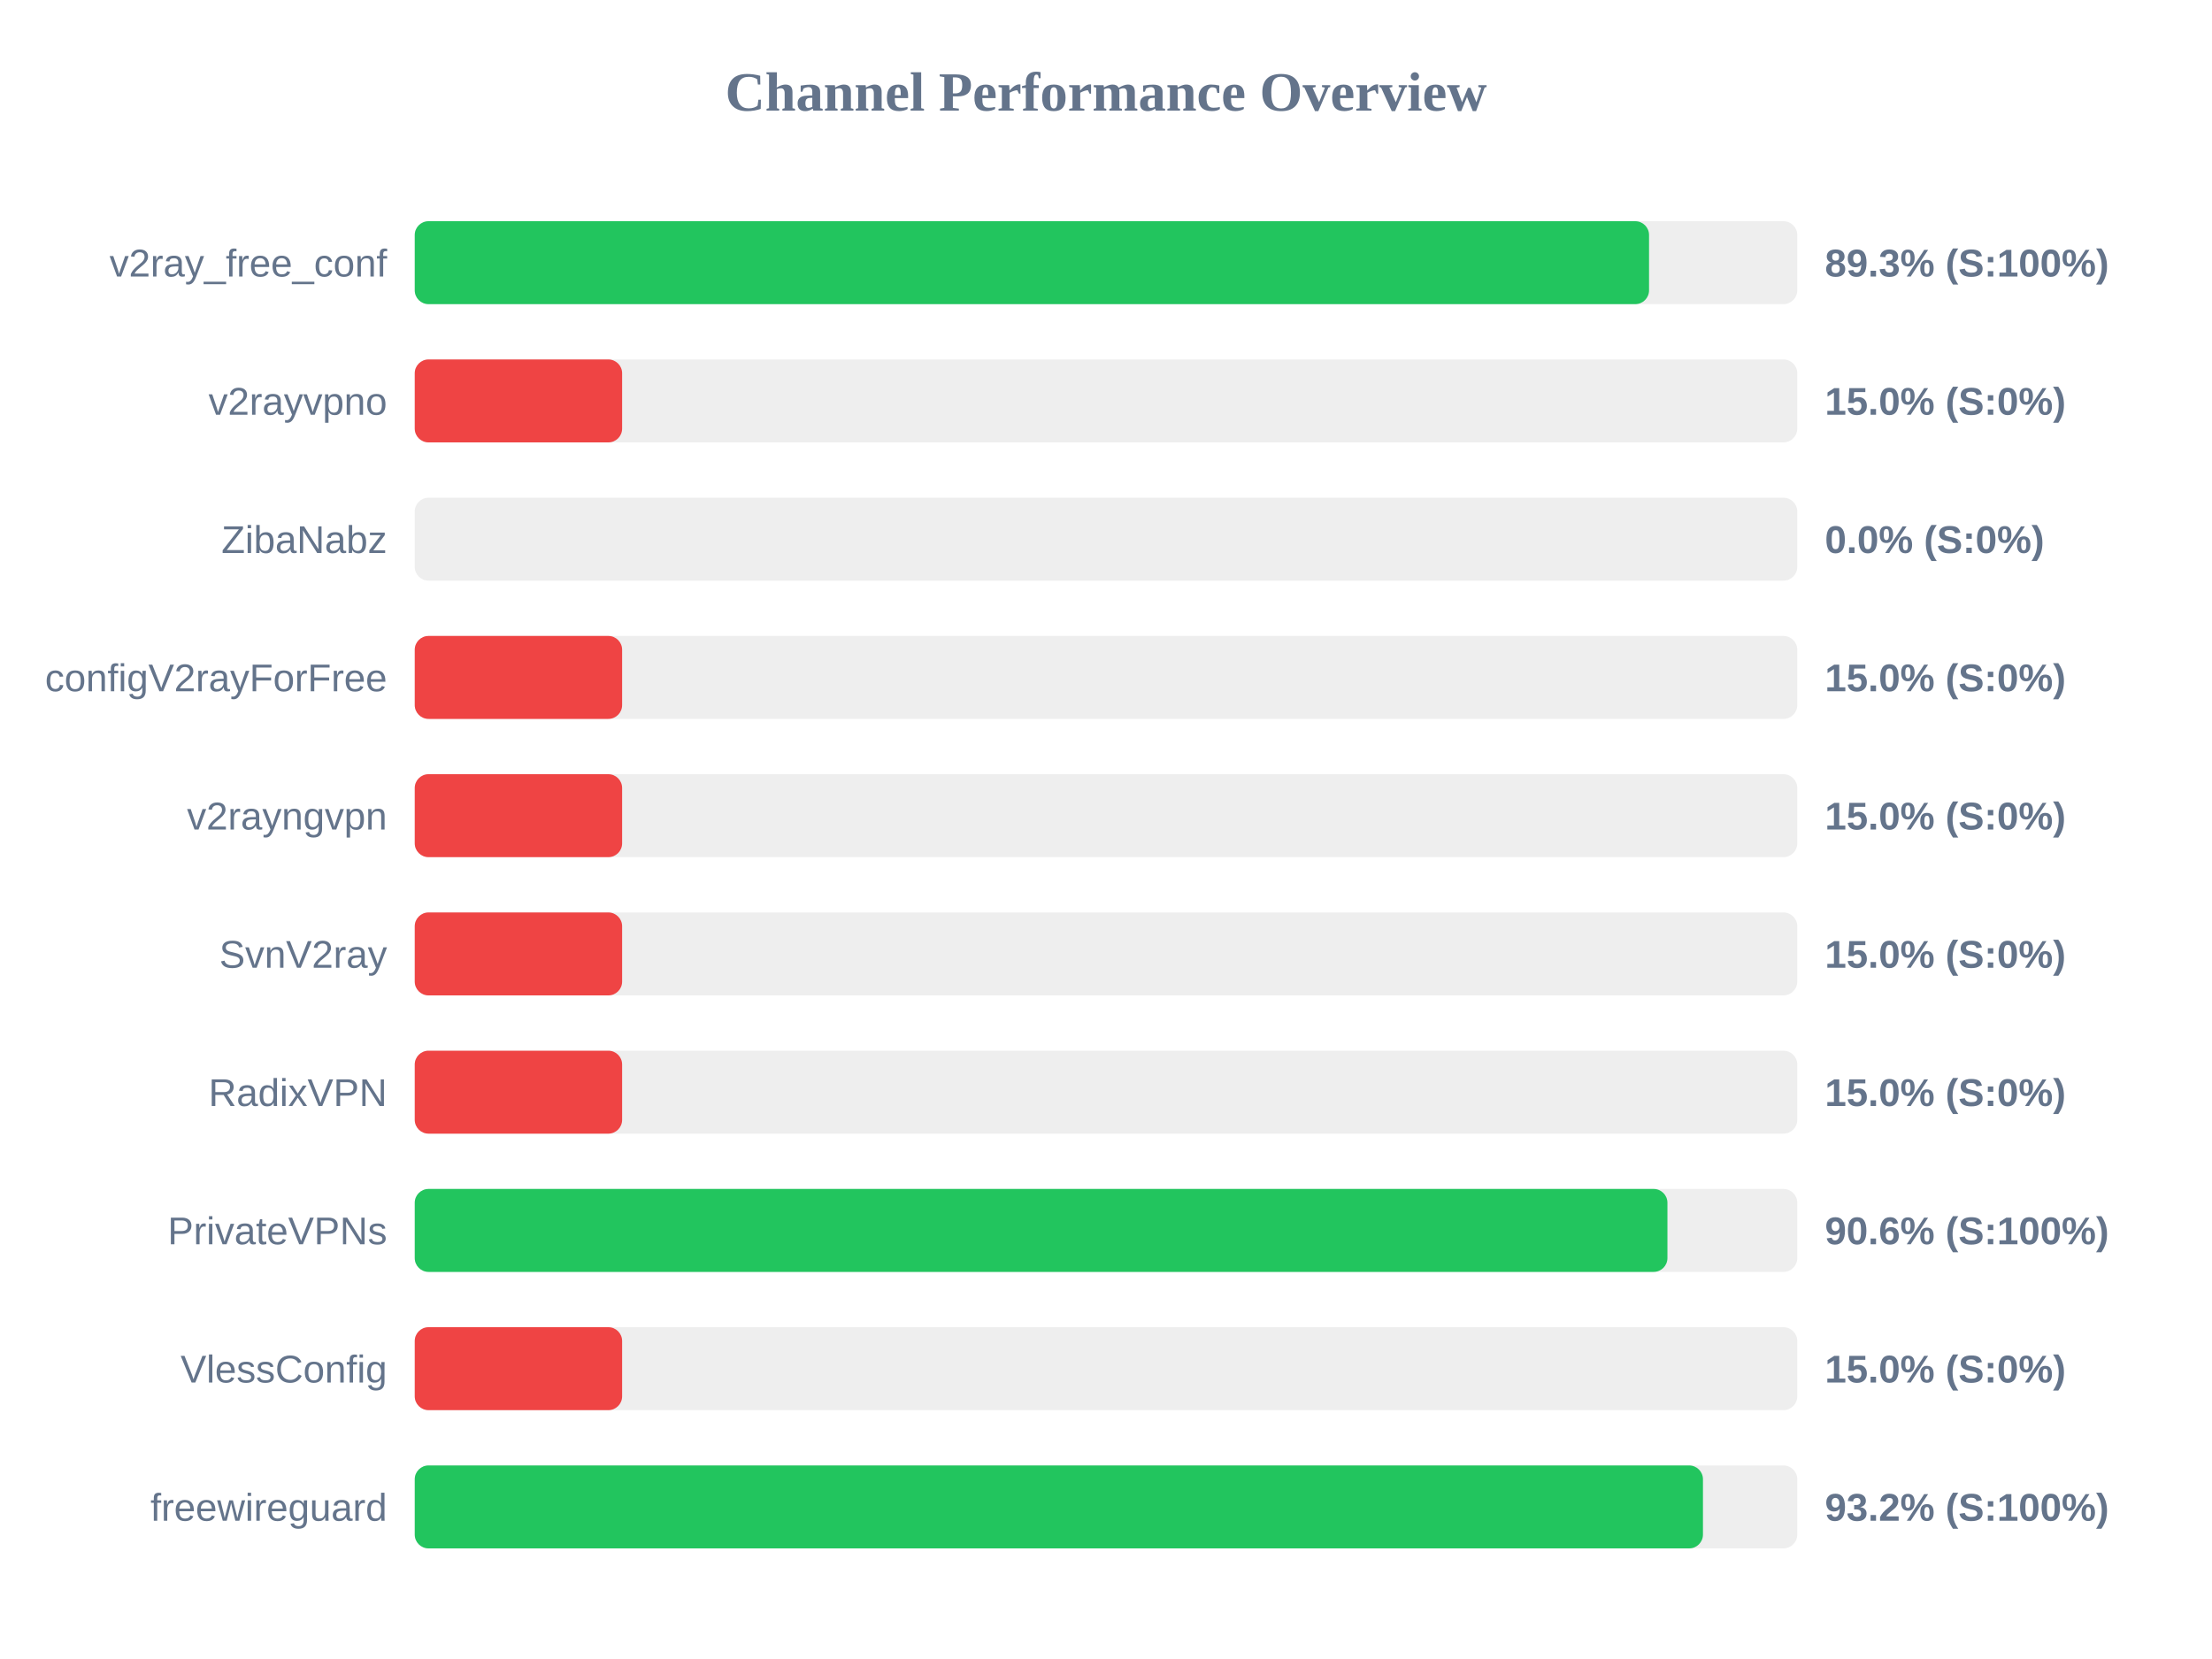
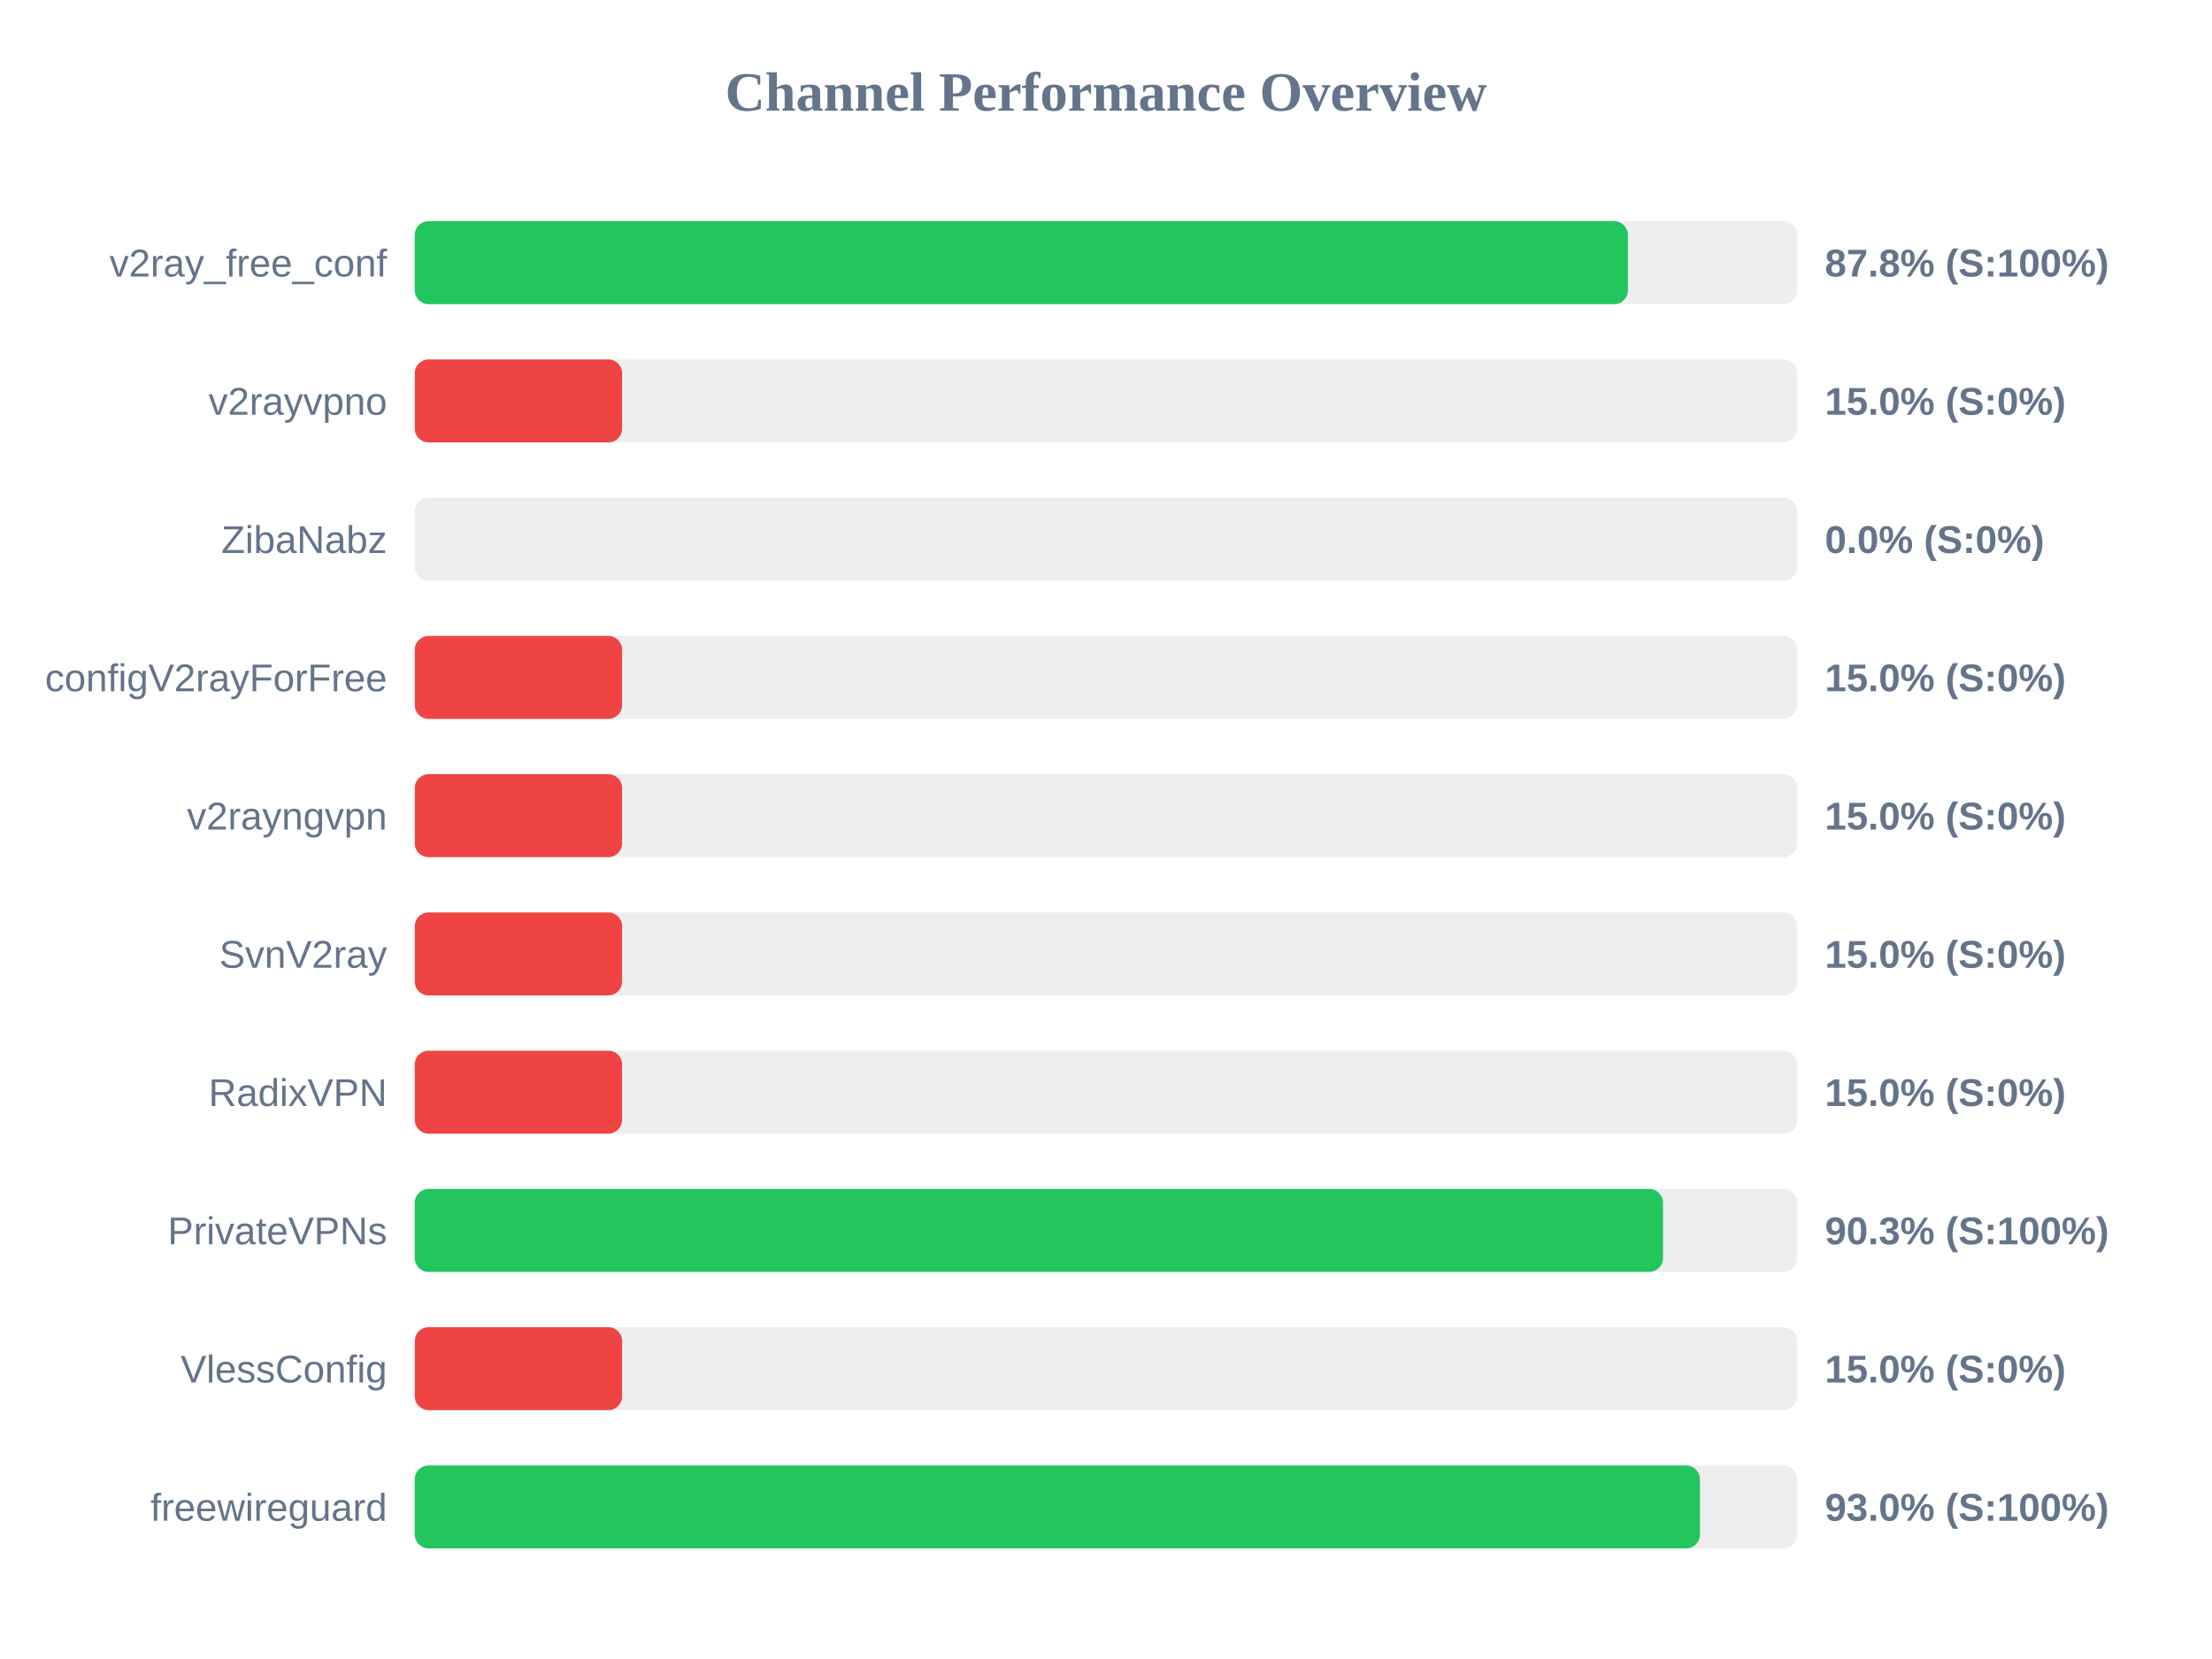
<svg xmlns="http://www.w3.org/2000/svg" width="800" height="600" version="1.1">
  <style>
        .row { font: 14px Arial; fill: #64748b; }
        .score { font: bold 14px Arial; fill: #64748b; }
    </style>
  <text x="400" y="40" text-anchor="middle" font-size="20px" font-weight="bold" fill="#64748b">Channel Performance Overview</text>
  <rect x="150" y="80" width="500" height="30" fill="#eee" rx="5" />
-   <rect x="150" y="80" width="446.4" height="30" fill="#22c55e" rx="5" />
+   <rect x="150" y="80" width="438.75" height="30" fill="#22c55e" rx="5" />
  <text x="140" y="100" text-anchor="end" class="row">v2ray_free_conf</text>
-   <text x="660" y="100" text-anchor="start" class="score">89.3% (S:100%)</text>
+   <text x="660" y="100" text-anchor="start" class="score">87.8% (S:100%)</text>
  <rect x="150" y="130" width="500" height="30" fill="#eee" rx="5" />
  <rect x="150" y="130" width="75.0" height="30" fill="#ef4444" rx="5" />
  <text x="140" y="150" text-anchor="end" class="row">v2rayvpno</text>
  <text x="660" y="150" text-anchor="start" class="score">15.0% (S:0%)</text>
  <rect x="150" y="180" width="500" height="30" fill="#eee" rx="5" />
  <rect x="150" y="180" width="0.0" height="30" fill="#ef4444" rx="5" />
  <text x="140" y="200" text-anchor="end" class="row">ZibaNabz</text>
  <text x="660" y="200" text-anchor="start" class="score">0.0% (S:0%)</text>
  <rect x="150" y="230" width="500" height="30" fill="#eee" rx="5" />
  <rect x="150" y="230" width="75.0" height="30" fill="#ef4444" rx="5" />
  <text x="140" y="250" text-anchor="end" class="row">configV2rayForFree</text>
  <text x="660" y="250" text-anchor="start" class="score">15.0% (S:0%)</text>
  <rect x="150" y="280" width="500" height="30" fill="#eee" rx="5" />
  <rect x="150" y="280" width="75.0" height="30" fill="#ef4444" rx="5" />
  <text x="140" y="300" text-anchor="end" class="row">v2rayngvpn</text>
  <text x="660" y="300" text-anchor="start" class="score">15.0% (S:0%)</text>
  <rect x="150" y="330" width="500" height="30" fill="#eee" rx="5" />
  <rect x="150" y="330" width="75.0" height="30" fill="#ef4444" rx="5" />
  <text x="140" y="350" text-anchor="end" class="row">SvnV2ray</text>
  <text x="660" y="350" text-anchor="start" class="score">15.0% (S:0%)</text>
  <rect x="150" y="380" width="500" height="30" fill="#eee" rx="5" />
  <rect x="150" y="380" width="75.0" height="30" fill="#ef4444" rx="5" />
  <text x="140" y="400" text-anchor="end" class="row">RadixVPN</text>
  <text x="660" y="400" text-anchor="start" class="score">15.0% (S:0%)</text>
  <rect x="150" y="430" width="500" height="30" fill="#eee" rx="5" />
-   <rect x="150" y="430" width="453.05" height="30" fill="#22c55e" rx="5" />
+   <rect x="150" y="430" width="451.45" height="30" fill="#22c55e" rx="5" />
  <text x="140" y="450" text-anchor="end" class="row">PrivateVPNs</text>
-   <text x="660" y="450" text-anchor="start" class="score">90.6% (S:100%)</text>
+   <text x="660" y="450" text-anchor="start" class="score">90.3% (S:100%)</text>
  <rect x="150" y="480" width="500" height="30" fill="#eee" rx="5" />
  <rect x="150" y="480" width="75.0" height="30" fill="#ef4444" rx="5" />
  <text x="140" y="500" text-anchor="end" class="row">VlessConfig</text>
  <text x="660" y="500" text-anchor="start" class="score">15.0% (S:0%)</text>
  <rect x="150" y="530" width="500" height="30" fill="#eee" rx="5" />
-   <rect x="150" y="530" width="465.9" height="30" fill="#22c55e" rx="5" />
+   <rect x="150" y="530" width="464.8" height="30" fill="#22c55e" rx="5" />
  <text x="140" y="550" text-anchor="end" class="row">freewireguard</text>
-   <text x="660" y="550" text-anchor="start" class="score">93.2% (S:100%)</text>
+   <text x="660" y="550" text-anchor="start" class="score">93.0% (S:100%)</text>
</svg>
